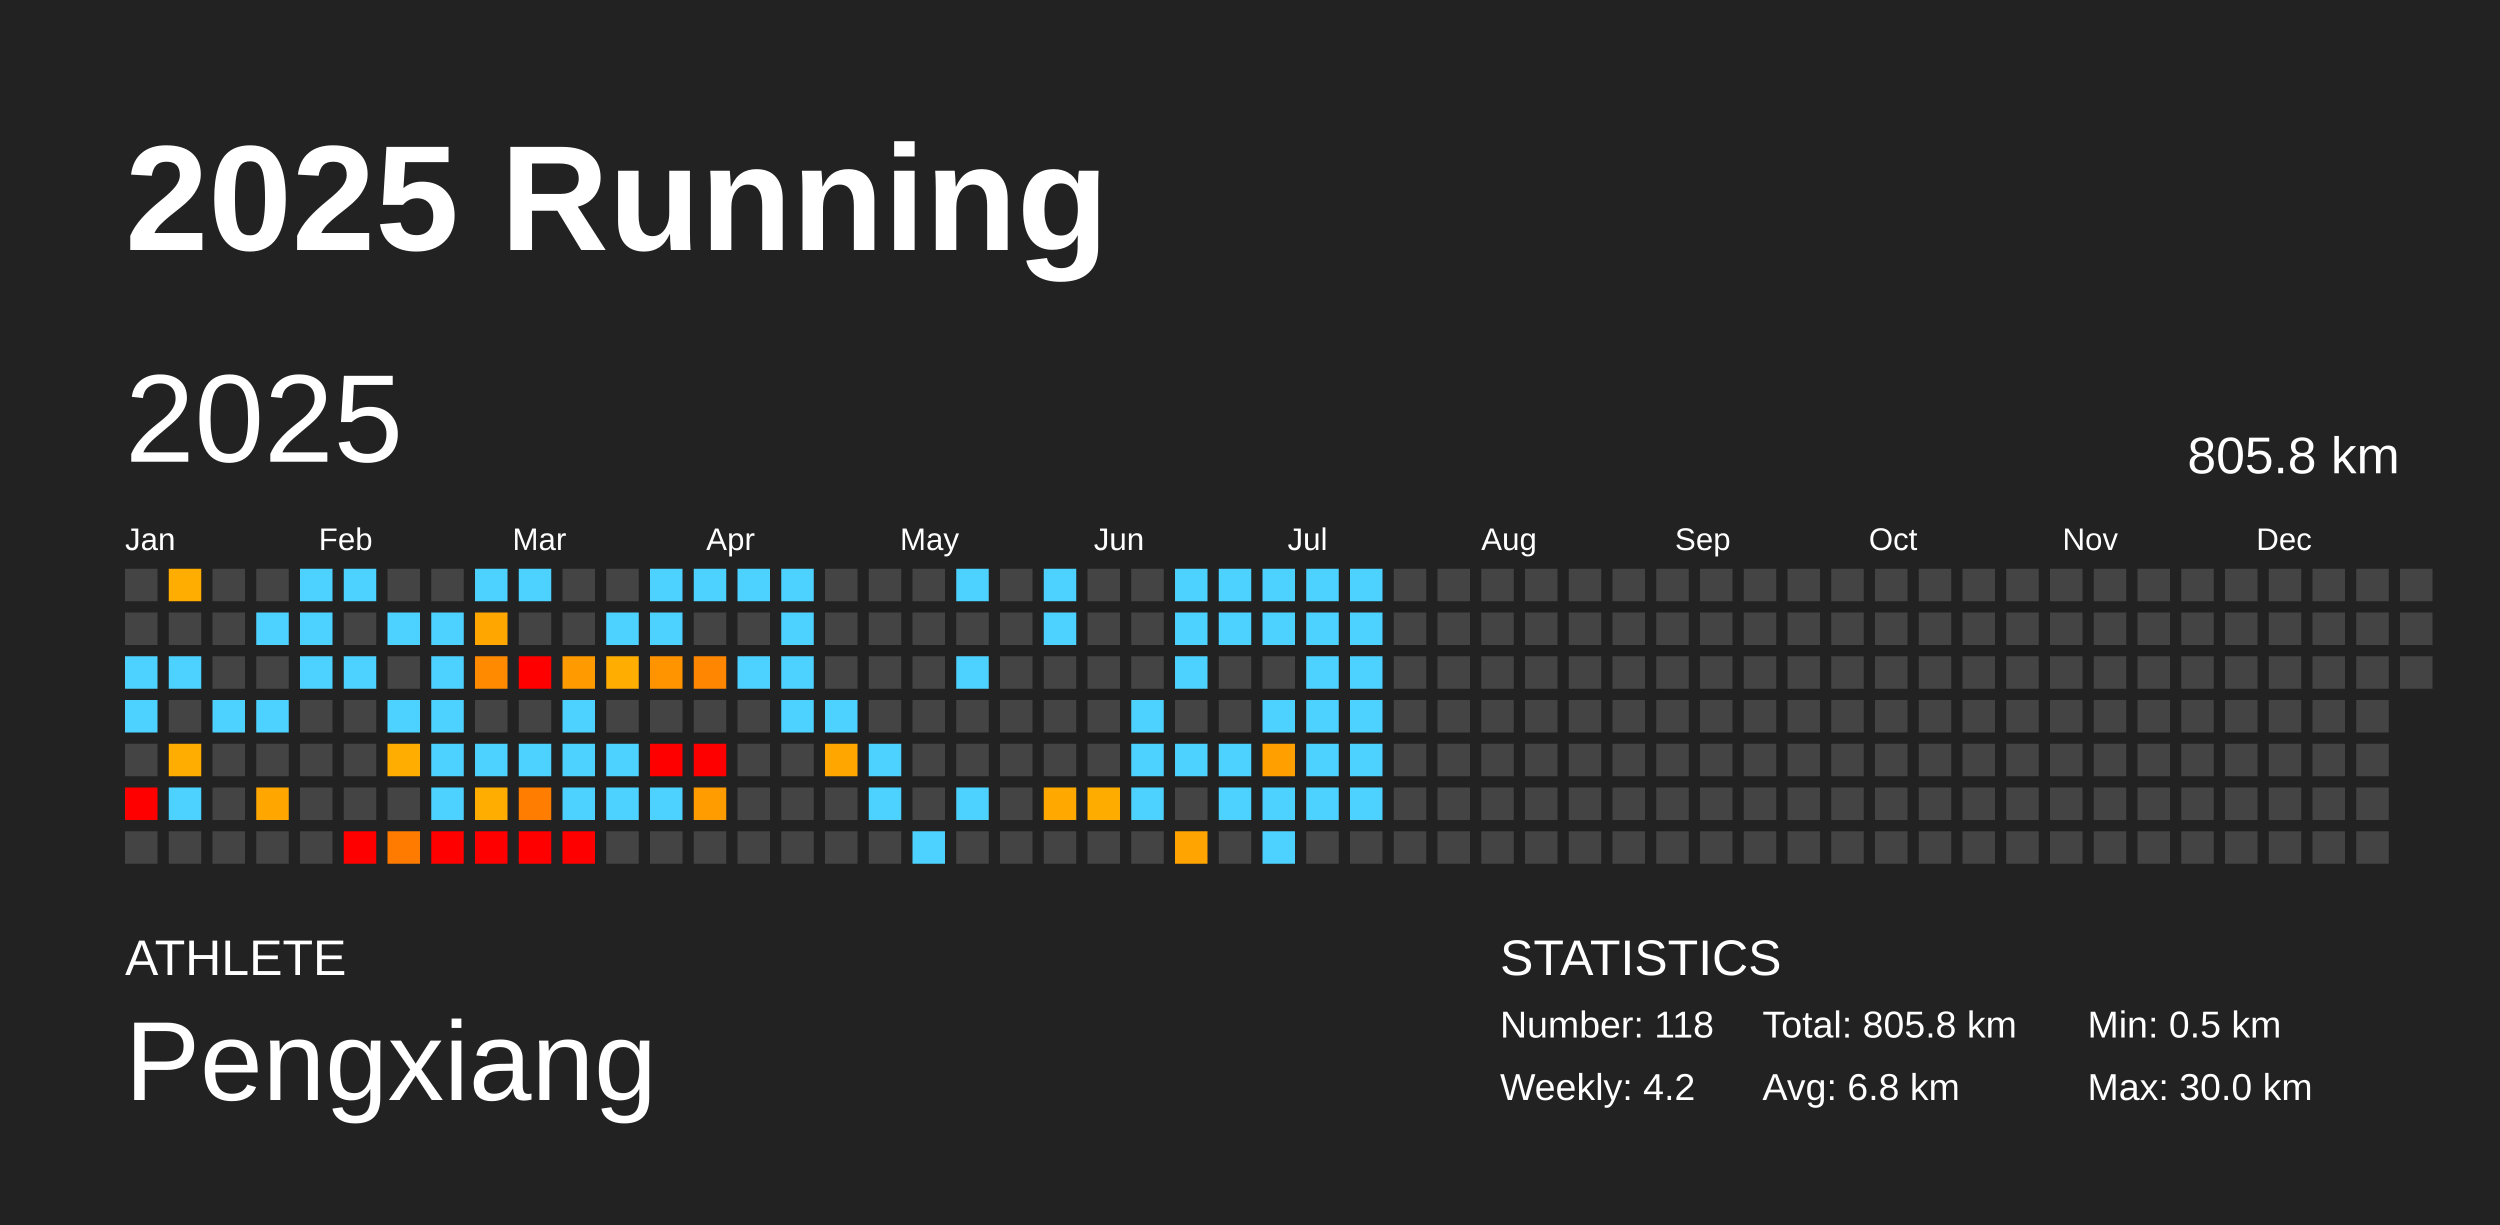
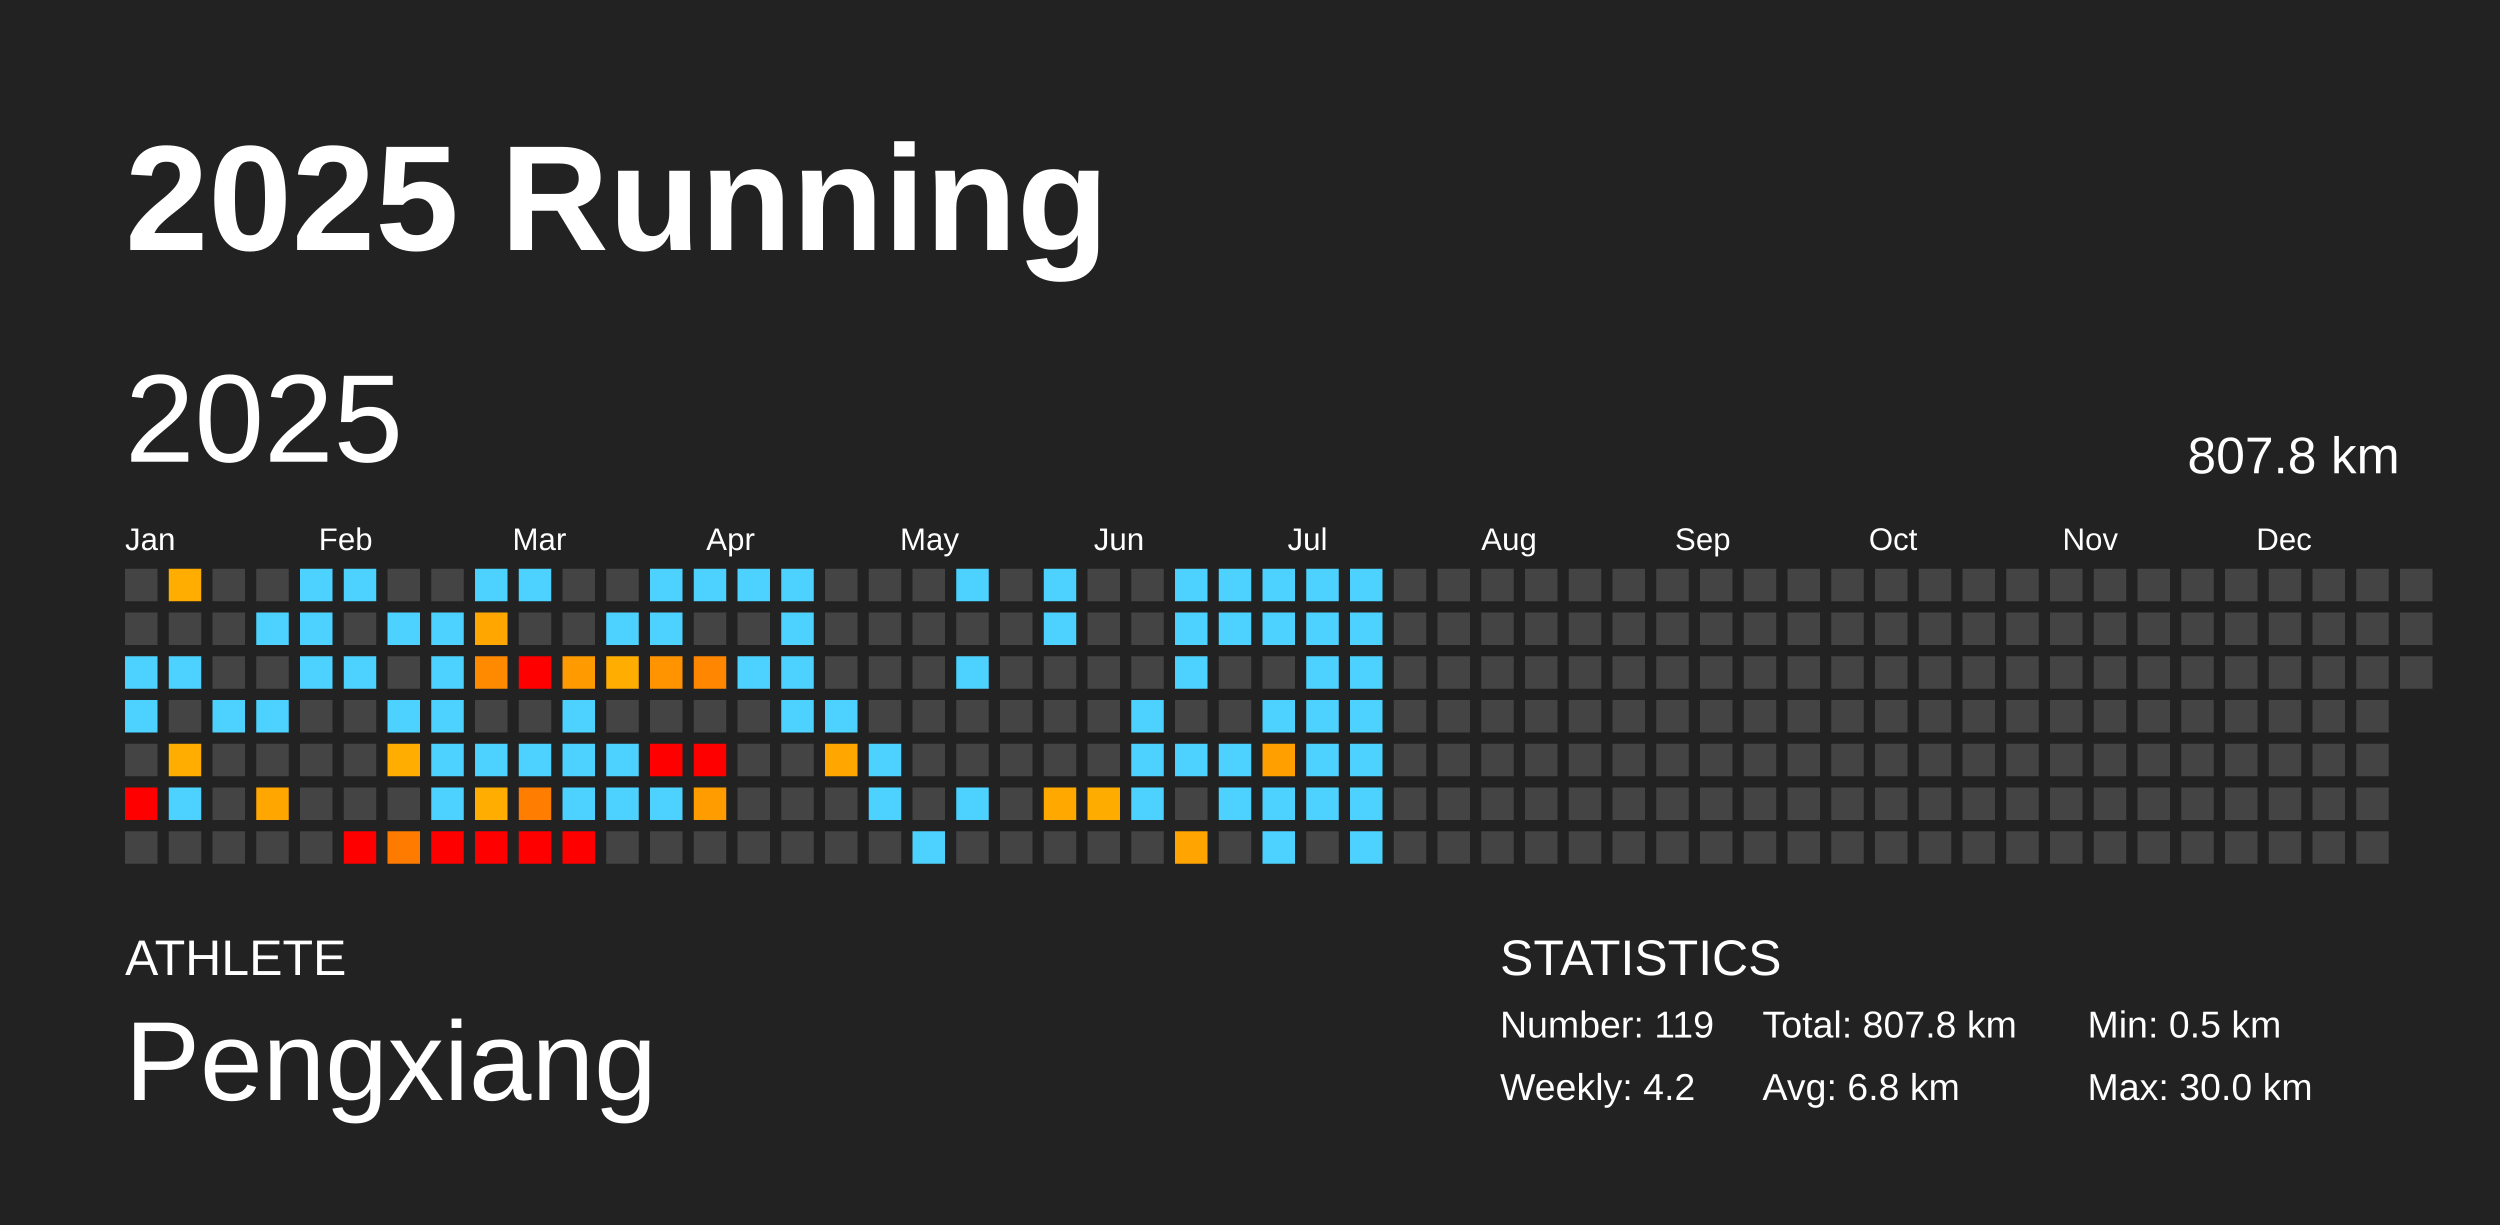
<svg xmlns="http://www.w3.org/2000/svg" baseProfile="full" height="98mm" version="1.1" viewBox="0,0,200,98" width="200mm">
  <defs />
  <rect fill="#222222" height="98" width="200" x="0" y="0" />
  <text fill="#FFFFFF" style="font-size:12px; font-family:Arial; font-weight:bold;" x="10" y="20">2025 Running</text>
  <text fill="#FFFFFF" style="font-size:4px; font-family:Arial" x="10" y="78">ATHLETE</text>
  <text fill="#FFFFFF" style="font-size:9px; font-family:Arial" x="10" y="88">Pengxiang</text>
  <text fill="#FFFFFF" style="font-size:4px; font-family:Arial" x="120" y="78">STATISTICS</text>
-   <text fill="#FFFFFF" style="font-size:3px; font-family:Arial" x="120" y="83">Number: 118</text>
+   <text fill="#FFFFFF" style="font-size:3px; font-family:Arial" x="120" y="83">Number: 119</text>
  <text fill="#FFFFFF" style="font-size:3px; font-family:Arial" x="120" y="88">Weekly: 4.2</text>
-   <text fill="#FFFFFF" style="font-size:3px; font-family:Arial" x="141" y="83">Total: 805.8 km</text>
+   <text fill="#FFFFFF" style="font-size:3px; font-family:Arial" x="141" y="83">Total: 807.8 km</text>
  <text fill="#FFFFFF" style="font-size:3px; font-family:Arial" x="141" y="88">Avg: 6.8 km</text>
  <text fill="#FFFFFF" style="font-size:3px; font-family:Arial" x="167" y="83">Min: 0.5 km</text>
  <text fill="#FFFFFF" style="font-size:3px; font-family:Arial" x="167" y="88">Max: 30.0 km</text>
  <text dominant-baseline="hanging" fill="#FFFFFF" style="font-size:10.0px; font-family:Arial;" x="10" y="30">2025</text>
-   <text dominant-baseline="hanging" fill="#FFFFFF" style="font-size:4.125px; font-family:Arial;" x="175" y="35">805.8 km</text>
+   <text dominant-baseline="hanging" fill="#FFFFFF" style="font-size:4.125px; font-family:Arial;" x="175" y="35">807.8 km</text>
  <text fill="#FFFFFF" style="font-size:2.5px; font-family:Arial" x="10.0" y="44">Jan</text>
  <text fill="#FFFFFF" style="font-size:2.5px; font-family:Arial" x="25.5" y="44">Feb</text>
  <text fill="#FFFFFF" style="font-size:2.5px; font-family:Arial" x="41.0" y="44">Mar</text>
  <text fill="#FFFFFF" style="font-size:2.5px; font-family:Arial" x="56.5" y="44">Apr</text>
  <text fill="#FFFFFF" style="font-size:2.5px; font-family:Arial" x="72.0" y="44">May</text>
  <text fill="#FFFFFF" style="font-size:2.5px; font-family:Arial" x="87.5" y="44">Jun</text>
  <text fill="#FFFFFF" style="font-size:2.5px; font-family:Arial" x="103.0" y="44">Jul</text>
  <text fill="#FFFFFF" style="font-size:2.5px; font-family:Arial" x="118.5" y="44">Aug</text>
  <text fill="#FFFFFF" style="font-size:2.5px; font-family:Arial" x="134.0" y="44">Sep</text>
  <text fill="#FFFFFF" style="font-size:2.5px; font-family:Arial" x="149.5" y="44">Oct</text>
  <text fill="#FFFFFF" style="font-size:2.5px; font-family:Arial" x="165.0" y="44">Nov</text>
  <text fill="#FFFFFF" style="font-size:2.5px; font-family:Arial" x="180.5" y="44">Dec</text>
  <rect fill="#444444" height="2.6" width="2.6" x="10.0" y="45.5" />
  <rect fill="#444444" height="2.6" width="2.6" x="10.0" y="49.0" />
  <rect fill="#4dd2ff" height="2.6" width="2.6" x="10.0" y="52.5" />
  <rect fill="#4dd2ff" height="2.6" width="2.6" x="10.0" y="56.0" />
  <rect fill="#444444" height="2.6" width="2.6" x="10.0" y="59.5" />
  <rect fill="red" height="2.6" width="2.6" x="10.0" y="63.0" />
  <rect fill="#444444" height="2.6" width="2.6" x="10.0" y="66.5" />
  <rect fill="#ffad00" height="2.6" width="2.6" x="13.5" y="45.5" />
  <rect fill="#444444" height="2.6" width="2.6" x="13.5" y="49.0" />
  <rect fill="#4dd2ff" height="2.6" width="2.6" x="13.5" y="52.5" />
  <rect fill="#444444" height="2.6" width="2.6" x="13.5" y="56.0" />
  <rect fill="#ffad00" height="2.6" width="2.6" x="13.5" y="59.5" />
  <rect fill="#4dd2ff" height="2.6" width="2.6" x="13.5" y="63.0" />
  <rect fill="#444444" height="2.6" width="2.6" x="13.5" y="66.5" />
  <rect fill="#444444" height="2.6" width="2.6" x="17.0" y="45.5" />
  <rect fill="#444444" height="2.6" width="2.6" x="17.0" y="49.0" />
  <rect fill="#444444" height="2.6" width="2.6" x="17.0" y="52.5" />
  <rect fill="#4dd2ff" height="2.6" width="2.6" x="17.0" y="56.0" />
  <rect fill="#444444" height="2.6" width="2.6" x="17.0" y="59.5" />
  <rect fill="#444444" height="2.6" width="2.6" x="17.0" y="63.0" />
  <rect fill="#444444" height="2.6" width="2.6" x="17.0" y="66.5" />
  <rect fill="#444444" height="2.6" width="2.6" x="20.5" y="45.5" />
  <rect fill="#4dd2ff" height="2.6" width="2.6" x="20.5" y="49.0" />
  <rect fill="#444444" height="2.6" width="2.6" x="20.5" y="52.5" />
  <rect fill="#4dd2ff" height="2.6" width="2.6" x="20.5" y="56.0" />
  <rect fill="#444444" height="2.6" width="2.6" x="20.5" y="59.5" />
  <rect fill="#ffa600" height="2.6" width="2.6" x="20.5" y="63.0" />
  <rect fill="#444444" height="2.6" width="2.6" x="20.5" y="66.5" />
  <rect fill="#4dd2ff" height="2.6" width="2.6" x="24.0" y="45.5" />
  <rect fill="#4dd2ff" height="2.6" width="2.6" x="24.0" y="49.0" />
  <rect fill="#4dd2ff" height="2.6" width="2.6" x="24.0" y="52.5" />
  <rect fill="#444444" height="2.6" width="2.6" x="24.0" y="56.0" />
  <rect fill="#444444" height="2.6" width="2.6" x="24.0" y="59.5" />
  <rect fill="#444444" height="2.6" width="2.6" x="24.0" y="63.0" />
  <rect fill="#444444" height="2.6" width="2.6" x="24.0" y="66.5" />
  <rect fill="#4dd2ff" height="2.6" width="2.6" x="27.5" y="45.5" />
  <rect fill="#444444" height="2.6" width="2.6" x="27.5" y="49.0" />
  <rect fill="#4dd2ff" height="2.6" width="2.6" x="27.5" y="52.5" />
  <rect fill="#444444" height="2.6" width="2.6" x="27.5" y="56.0" />
  <rect fill="#444444" height="2.6" width="2.6" x="27.5" y="59.5" />
  <rect fill="#444444" height="2.6" width="2.6" x="27.5" y="63.0" />
  <rect fill="red" height="2.6" width="2.6" x="27.5" y="66.5" />
  <rect fill="#444444" height="2.6" width="2.6" x="31.0" y="45.5" />
  <rect fill="#4dd2ff" height="2.6" width="2.6" x="31.0" y="49.0" />
  <rect fill="#444444" height="2.6" width="2.6" x="31.0" y="52.5" />
  <rect fill="#4dd2ff" height="2.6" width="2.6" x="31.0" y="56.0" />
  <rect fill="#ffad00" height="2.6" width="2.6" x="31.0" y="59.5" />
  <rect fill="#444444" height="2.6" width="2.6" x="31.0" y="63.0" />
  <rect fill="#ff7b00" height="2.6" width="2.6" x="31.0" y="66.5" />
  <rect fill="#444444" height="2.6" width="2.6" x="34.5" y="45.5" />
  <rect fill="#4dd2ff" height="2.6" width="2.6" x="34.5" y="49.0" />
  <rect fill="#4dd2ff" height="2.6" width="2.6" x="34.5" y="52.5" />
  <rect fill="#4dd2ff" height="2.6" width="2.6" x="34.5" y="56.0" />
  <rect fill="#4dd2ff" height="2.6" width="2.6" x="34.5" y="59.5" />
  <rect fill="#4dd2ff" height="2.6" width="2.6" x="34.5" y="63.0" />
  <rect fill="red" height="2.6" width="2.6" x="34.5" y="66.5" />
  <rect fill="#4dd2ff" height="2.6" width="2.6" x="38.0" y="45.5" />
  <rect fill="#ffa700" height="2.6" width="2.6" x="38.0" y="49.0" />
  <rect fill="#ff8a00" height="2.6" width="2.6" x="38.0" y="52.5" />
  <rect fill="#444444" height="2.6" width="2.6" x="38.0" y="56.0" />
  <rect fill="#4dd2ff" height="2.6" width="2.6" x="38.0" y="59.5" />
  <rect fill="#ffad00" height="2.6" width="2.6" x="38.0" y="63.0" />
  <rect fill="red" height="2.6" width="2.6" x="38.0" y="66.5" />
  <rect fill="#4dd2ff" height="2.6" width="2.6" x="41.5" y="45.5" />
  <rect fill="#444444" height="2.6" width="2.6" x="41.5" y="49.0" />
  <rect fill="red" height="2.6" width="2.6" x="41.5" y="52.5" />
  <rect fill="#444444" height="2.6" width="2.6" x="41.5" y="56.0" />
  <rect fill="#4dd2ff" height="2.6" width="2.6" x="41.5" y="59.5" />
  <rect fill="#ff7d00" height="2.6" width="2.6" x="41.5" y="63.0" />
  <rect fill="red" height="2.6" width="2.6" x="41.5" y="66.5" />
  <rect fill="#444444" height="2.6" width="2.6" x="45.0" y="45.5" />
  <rect fill="#444444" height="2.6" width="2.6" x="45.0" y="49.0" />
  <rect fill="#ff9a00" height="2.6" width="2.6" x="45.0" y="52.5" />
  <rect fill="#4dd2ff" height="2.6" width="2.6" x="45.0" y="56.0" />
  <rect fill="#4dd2ff" height="2.6" width="2.6" x="45.0" y="59.5" />
  <rect fill="#4dd2ff" height="2.6" width="2.6" x="45.0" y="63.0" />
  <rect fill="red" height="2.6" width="2.6" x="45.0" y="66.5" />
  <rect fill="#444444" height="2.6" width="2.6" x="48.5" y="45.5" />
  <rect fill="#4dd2ff" height="2.6" width="2.6" x="48.5" y="49.0" />
  <rect fill="#ffad00" height="2.6" width="2.6" x="48.5" y="52.5" />
  <rect fill="#444444" height="2.6" width="2.6" x="48.5" y="56.0" />
  <rect fill="#4dd2ff" height="2.6" width="2.6" x="48.5" y="59.5" />
  <rect fill="#4dd2ff" height="2.6" width="2.6" x="48.5" y="63.0" />
  <rect fill="#444444" height="2.6" width="2.6" x="48.5" y="66.5" />
  <rect fill="#4dd2ff" height="2.6" width="2.6" x="52.0" y="45.5" />
  <rect fill="#4dd2ff" height="2.6" width="2.6" x="52.0" y="49.0" />
  <rect fill="#ff9400" height="2.6" width="2.6" x="52.0" y="52.5" />
  <rect fill="#444444" height="2.6" width="2.6" x="52.0" y="56.0" />
  <rect fill="red" height="2.6" width="2.6" x="52.0" y="59.5" />
  <rect fill="#4dd2ff" height="2.6" width="2.6" x="52.0" y="63.0" />
  <rect fill="#444444" height="2.6" width="2.6" x="52.0" y="66.5" />
  <rect fill="#4dd2ff" height="2.6" width="2.6" x="55.5" y="45.5" />
  <rect fill="#444444" height="2.6" width="2.6" x="55.5" y="49.0" />
  <rect fill="#ff8600" height="2.6" width="2.6" x="55.5" y="52.5" />
  <rect fill="#444444" height="2.6" width="2.6" x="55.5" y="56.0" />
  <rect fill="red" height="2.6" width="2.6" x="55.5" y="59.5" />
  <rect fill="#ff9c00" height="2.6" width="2.6" x="55.5" y="63.0" />
  <rect fill="#444444" height="2.6" width="2.6" x="55.5" y="66.5" />
  <rect fill="#4dd2ff" height="2.6" width="2.6" x="59.0" y="45.5" />
  <rect fill="#444444" height="2.6" width="2.6" x="59.0" y="49.0" />
  <rect fill="#4dd2ff" height="2.6" width="2.6" x="59.0" y="52.5" />
  <rect fill="#444444" height="2.6" width="2.6" x="59.0" y="56.0" />
  <rect fill="#444444" height="2.6" width="2.6" x="59.0" y="59.5" />
  <rect fill="#444444" height="2.6" width="2.6" x="59.0" y="63.0" />
  <rect fill="#444444" height="2.6" width="2.6" x="59.0" y="66.5" />
  <rect fill="#4dd2ff" height="2.6" width="2.6" x="62.5" y="45.5" />
  <rect fill="#4dd2ff" height="2.6" width="2.6" x="62.5" y="49.0" />
  <rect fill="#4dd2ff" height="2.6" width="2.6" x="62.5" y="52.5" />
  <rect fill="#4dd2ff" height="2.6" width="2.6" x="62.5" y="56.0" />
  <rect fill="#444444" height="2.6" width="2.6" x="62.5" y="59.5" />
  <rect fill="#444444" height="2.6" width="2.6" x="62.5" y="63.0" />
  <rect fill="#444444" height="2.6" width="2.6" x="62.5" y="66.5" />
  <rect fill="#444444" height="2.6" width="2.6" x="66.0" y="45.5" />
  <rect fill="#444444" height="2.6" width="2.6" x="66.0" y="49.0" />
  <rect fill="#444444" height="2.6" width="2.6" x="66.0" y="52.5" />
  <rect fill="#4dd2ff" height="2.6" width="2.6" x="66.0" y="56.0" />
  <rect fill="#ffa700" height="2.6" width="2.6" x="66.0" y="59.5" />
  <rect fill="#444444" height="2.6" width="2.6" x="66.0" y="63.0" />
  <rect fill="#444444" height="2.6" width="2.6" x="66.0" y="66.5" />
  <rect fill="#444444" height="2.6" width="2.6" x="69.5" y="45.5" />
  <rect fill="#444444" height="2.6" width="2.6" x="69.5" y="49.0" />
  <rect fill="#444444" height="2.6" width="2.6" x="69.5" y="52.5" />
  <rect fill="#444444" height="2.6" width="2.6" x="69.5" y="56.0" />
  <rect fill="#4dd2ff" height="2.6" width="2.6" x="69.5" y="59.5" />
  <rect fill="#4dd2ff" height="2.6" width="2.6" x="69.5" y="63.0" />
  <rect fill="#444444" height="2.6" width="2.6" x="69.5" y="66.5" />
  <rect fill="#444444" height="2.6" width="2.6" x="73.0" y="45.5" />
  <rect fill="#444444" height="2.6" width="2.6" x="73.0" y="49.0" />
  <rect fill="#444444" height="2.6" width="2.6" x="73.0" y="52.5" />
  <rect fill="#444444" height="2.6" width="2.6" x="73.0" y="56.0" />
  <rect fill="#444444" height="2.6" width="2.6" x="73.0" y="59.5" />
  <rect fill="#444444" height="2.6" width="2.6" x="73.0" y="63.0" />
  <rect fill="#4dd2ff" height="2.6" width="2.6" x="73.0" y="66.5" />
  <rect fill="#4dd2ff" height="2.6" width="2.6" x="76.5" y="45.5" />
  <rect fill="#444444" height="2.6" width="2.6" x="76.5" y="49.0" />
  <rect fill="#4dd2ff" height="2.6" width="2.6" x="76.5" y="52.5" />
  <rect fill="#444444" height="2.6" width="2.6" x="76.5" y="56.0" />
  <rect fill="#444444" height="2.6" width="2.6" x="76.5" y="59.5" />
  <rect fill="#4dd2ff" height="2.6" width="2.6" x="76.5" y="63.0" />
  <rect fill="#444444" height="2.6" width="2.6" x="76.5" y="66.5" />
  <rect fill="#444444" height="2.6" width="2.6" x="80.0" y="45.5" />
  <rect fill="#444444" height="2.6" width="2.6" x="80.0" y="49.0" />
  <rect fill="#444444" height="2.6" width="2.6" x="80.0" y="52.5" />
  <rect fill="#444444" height="2.6" width="2.6" x="80.0" y="56.0" />
  <rect fill="#444444" height="2.6" width="2.6" x="80.0" y="59.5" />
  <rect fill="#444444" height="2.6" width="2.6" x="80.0" y="63.0" />
  <rect fill="#444444" height="2.6" width="2.6" x="80.0" y="66.5" />
  <rect fill="#4dd2ff" height="2.6" width="2.6" x="83.5" y="45.5" />
  <rect fill="#4dd2ff" height="2.6" width="2.6" x="83.5" y="49.0" />
  <rect fill="#444444" height="2.6" width="2.6" x="83.5" y="52.5" />
  <rect fill="#444444" height="2.6" width="2.6" x="83.5" y="56.0" />
  <rect fill="#444444" height="2.6" width="2.6" x="83.5" y="59.5" />
  <rect fill="#ffa900" height="2.6" width="2.6" x="83.5" y="63.0" />
  <rect fill="#444444" height="2.6" width="2.6" x="83.5" y="66.5" />
  <rect fill="#444444" height="2.6" width="2.6" x="87.0" y="45.5" />
  <rect fill="#444444" height="2.6" width="2.6" x="87.0" y="49.0" />
  <rect fill="#444444" height="2.6" width="2.6" x="87.0" y="52.5" />
  <rect fill="#444444" height="2.6" width="2.6" x="87.0" y="56.0" />
  <rect fill="#444444" height="2.6" width="2.6" x="87.0" y="59.5" />
  <rect fill="#ffac00" height="2.6" width="2.6" x="87.0" y="63.0" />
  <rect fill="#444444" height="2.6" width="2.6" x="87.0" y="66.5" />
  <rect fill="#444444" height="2.6" width="2.6" x="90.5" y="45.5" />
  <rect fill="#444444" height="2.6" width="2.6" x="90.5" y="49.0" />
  <rect fill="#444444" height="2.6" width="2.6" x="90.5" y="52.5" />
  <rect fill="#4dd2ff" height="2.6" width="2.6" x="90.5" y="56.0" />
  <rect fill="#4dd2ff" height="2.6" width="2.6" x="90.5" y="59.5" />
  <rect fill="#4dd2ff" height="2.6" width="2.6" x="90.5" y="63.0" />
  <rect fill="#444444" height="2.6" width="2.6" x="90.5" y="66.5" />
  <rect fill="#4dd2ff" height="2.6" width="2.6" x="94.0" y="45.5" />
  <rect fill="#4dd2ff" height="2.6" width="2.6" x="94.0" y="49.0" />
  <rect fill="#4dd2ff" height="2.6" width="2.6" x="94.0" y="52.5" />
  <rect fill="#444444" height="2.6" width="2.6" x="94.0" y="56.0" />
  <rect fill="#4dd2ff" height="2.6" width="2.6" x="94.0" y="59.5" />
  <rect fill="#444444" height="2.6" width="2.6" x="94.0" y="63.0" />
  <rect fill="#ffa400" height="2.6" width="2.6" x="94.0" y="66.5" />
  <rect fill="#4dd2ff" height="2.6" width="2.6" x="97.5" y="45.5" />
  <rect fill="#4dd2ff" height="2.6" width="2.6" x="97.5" y="49.0" />
  <rect fill="#444444" height="2.6" width="2.6" x="97.5" y="52.5" />
  <rect fill="#444444" height="2.6" width="2.6" x="97.5" y="56.0" />
  <rect fill="#4dd2ff" height="2.6" width="2.6" x="97.5" y="59.5" />
  <rect fill="#4dd2ff" height="2.6" width="2.6" x="97.5" y="63.0" />
  <rect fill="#444444" height="2.6" width="2.6" x="97.5" y="66.5" />
  <rect fill="#4dd2ff" height="2.6" width="2.6" x="101.0" y="45.5" />
  <rect fill="#4dd2ff" height="2.6" width="2.6" x="101.0" y="49.0" />
  <rect fill="#444444" height="2.6" width="2.6" x="101.0" y="52.5" />
  <rect fill="#4dd2ff" height="2.6" width="2.6" x="101.0" y="56.0" />
  <rect fill="#ff9f00" height="2.6" width="2.6" x="101.0" y="59.5" />
  <rect fill="#4dd2ff" height="2.6" width="2.6" x="101.0" y="63.0" />
  <rect fill="#4dd2ff" height="2.6" width="2.6" x="101.0" y="66.5" />
  <rect fill="#4dd2ff" height="2.6" width="2.6" x="104.5" y="45.5" />
  <rect fill="#4dd2ff" height="2.6" width="2.6" x="104.5" y="49.0" />
  <rect fill="#4dd2ff" height="2.6" width="2.6" x="104.5" y="52.5" />
  <rect fill="#4dd2ff" height="2.6" width="2.6" x="104.5" y="56.0" />
  <rect fill="#4dd2ff" height="2.6" width="2.6" x="104.5" y="59.5" />
  <rect fill="#4dd2ff" height="2.6" width="2.6" x="104.5" y="63.0" />
  <rect fill="#444444" height="2.6" width="2.6" x="104.5" y="66.5" />
  <rect fill="#4dd2ff" height="2.6" width="2.6" x="108.0" y="45.5" />
  <rect fill="#4dd2ff" height="2.6" width="2.6" x="108.0" y="49.0" />
  <rect fill="#4dd2ff" height="2.6" width="2.6" x="108.0" y="52.5" />
  <rect fill="#4dd2ff" height="2.6" width="2.6" x="108.0" y="56.0" />
  <rect fill="#4dd2ff" height="2.6" width="2.6" x="108.0" y="59.5" />
  <rect fill="#4dd2ff" height="2.6" width="2.6" x="108.0" y="63.0" />
-   <rect fill="#444444" height="2.6" width="2.6" x="108.0" y="66.5" />
+   <rect fill="#4dd2ff" height="2.6" width="2.6" x="108.0" y="66.5" />
  <rect fill="#444444" height="2.6" width="2.6" x="111.5" y="45.5" />
  <rect fill="#444444" height="2.6" width="2.6" x="111.5" y="49.0" />
  <rect fill="#444444" height="2.6" width="2.6" x="111.5" y="52.5" />
  <rect fill="#444444" height="2.6" width="2.6" x="111.5" y="56.0" />
  <rect fill="#444444" height="2.6" width="2.6" x="111.5" y="59.5" />
  <rect fill="#444444" height="2.6" width="2.6" x="111.5" y="63.0" />
  <rect fill="#444444" height="2.6" width="2.6" x="111.5" y="66.5" />
  <rect fill="#444444" height="2.6" width="2.6" x="115.0" y="45.5" />
  <rect fill="#444444" height="2.6" width="2.6" x="115.0" y="49.0" />
  <rect fill="#444444" height="2.6" width="2.6" x="115.0" y="52.5" />
  <rect fill="#444444" height="2.6" width="2.6" x="115.0" y="56.0" />
  <rect fill="#444444" height="2.6" width="2.6" x="115.0" y="59.5" />
  <rect fill="#444444" height="2.6" width="2.6" x="115.0" y="63.0" />
  <rect fill="#444444" height="2.6" width="2.6" x="115.0" y="66.5" />
  <rect fill="#444444" height="2.6" width="2.6" x="118.5" y="45.5" />
  <rect fill="#444444" height="2.6" width="2.6" x="118.5" y="49.0" />
  <rect fill="#444444" height="2.6" width="2.6" x="118.5" y="52.5" />
  <rect fill="#444444" height="2.6" width="2.6" x="118.5" y="56.0" />
  <rect fill="#444444" height="2.6" width="2.6" x="118.5" y="59.5" />
  <rect fill="#444444" height="2.6" width="2.6" x="118.5" y="63.0" />
  <rect fill="#444444" height="2.6" width="2.6" x="118.5" y="66.5" />
  <rect fill="#444444" height="2.6" width="2.6" x="122.0" y="45.5" />
  <rect fill="#444444" height="2.6" width="2.6" x="122.0" y="49.0" />
  <rect fill="#444444" height="2.6" width="2.6" x="122.0" y="52.5" />
  <rect fill="#444444" height="2.6" width="2.6" x="122.0" y="56.0" />
  <rect fill="#444444" height="2.6" width="2.6" x="122.0" y="59.5" />
  <rect fill="#444444" height="2.6" width="2.6" x="122.0" y="63.0" />
  <rect fill="#444444" height="2.6" width="2.6" x="122.0" y="66.5" />
  <rect fill="#444444" height="2.6" width="2.6" x="125.5" y="45.5" />
  <rect fill="#444444" height="2.6" width="2.6" x="125.5" y="49.0" />
  <rect fill="#444444" height="2.6" width="2.6" x="125.5" y="52.5" />
  <rect fill="#444444" height="2.6" width="2.6" x="125.5" y="56.0" />
  <rect fill="#444444" height="2.6" width="2.6" x="125.5" y="59.5" />
  <rect fill="#444444" height="2.6" width="2.6" x="125.5" y="63.0" />
  <rect fill="#444444" height="2.6" width="2.6" x="125.5" y="66.5" />
  <rect fill="#444444" height="2.6" width="2.6" x="129.0" y="45.5" />
  <rect fill="#444444" height="2.6" width="2.6" x="129.0" y="49.0" />
  <rect fill="#444444" height="2.6" width="2.6" x="129.0" y="52.5" />
  <rect fill="#444444" height="2.6" width="2.6" x="129.0" y="56.0" />
  <rect fill="#444444" height="2.6" width="2.6" x="129.0" y="59.5" />
  <rect fill="#444444" height="2.6" width="2.6" x="129.0" y="63.0" />
  <rect fill="#444444" height="2.6" width="2.6" x="129.0" y="66.5" />
  <rect fill="#444444" height="2.6" width="2.6" x="132.5" y="45.5" />
  <rect fill="#444444" height="2.6" width="2.6" x="132.5" y="49.0" />
  <rect fill="#444444" height="2.6" width="2.6" x="132.5" y="52.5" />
  <rect fill="#444444" height="2.6" width="2.6" x="132.5" y="56.0" />
  <rect fill="#444444" height="2.6" width="2.6" x="132.5" y="59.5" />
  <rect fill="#444444" height="2.6" width="2.6" x="132.5" y="63.0" />
  <rect fill="#444444" height="2.6" width="2.6" x="132.5" y="66.5" />
  <rect fill="#444444" height="2.6" width="2.6" x="136.0" y="45.5" />
  <rect fill="#444444" height="2.6" width="2.6" x="136.0" y="49.0" />
  <rect fill="#444444" height="2.6" width="2.6" x="136.0" y="52.5" />
  <rect fill="#444444" height="2.6" width="2.6" x="136.0" y="56.0" />
  <rect fill="#444444" height="2.6" width="2.6" x="136.0" y="59.5" />
  <rect fill="#444444" height="2.6" width="2.6" x="136.0" y="63.0" />
  <rect fill="#444444" height="2.6" width="2.6" x="136.0" y="66.5" />
  <rect fill="#444444" height="2.6" width="2.6" x="139.5" y="45.5" />
  <rect fill="#444444" height="2.6" width="2.6" x="139.5" y="49.0" />
  <rect fill="#444444" height="2.6" width="2.6" x="139.5" y="52.5" />
  <rect fill="#444444" height="2.6" width="2.6" x="139.5" y="56.0" />
  <rect fill="#444444" height="2.6" width="2.6" x="139.5" y="59.5" />
  <rect fill="#444444" height="2.6" width="2.6" x="139.5" y="63.0" />
  <rect fill="#444444" height="2.6" width="2.6" x="139.5" y="66.5" />
  <rect fill="#444444" height="2.6" width="2.6" x="143.0" y="45.5" />
  <rect fill="#444444" height="2.6" width="2.6" x="143.0" y="49.0" />
  <rect fill="#444444" height="2.6" width="2.6" x="143.0" y="52.5" />
  <rect fill="#444444" height="2.6" width="2.6" x="143.0" y="56.0" />
  <rect fill="#444444" height="2.6" width="2.6" x="143.0" y="59.5" />
  <rect fill="#444444" height="2.6" width="2.6" x="143.0" y="63.0" />
  <rect fill="#444444" height="2.6" width="2.6" x="143.0" y="66.5" />
  <rect fill="#444444" height="2.6" width="2.6" x="146.5" y="45.5" />
  <rect fill="#444444" height="2.6" width="2.6" x="146.5" y="49.0" />
  <rect fill="#444444" height="2.6" width="2.6" x="146.5" y="52.5" />
  <rect fill="#444444" height="2.6" width="2.6" x="146.5" y="56.0" />
  <rect fill="#444444" height="2.6" width="2.6" x="146.5" y="59.5" />
  <rect fill="#444444" height="2.6" width="2.6" x="146.5" y="63.0" />
  <rect fill="#444444" height="2.6" width="2.6" x="146.5" y="66.5" />
  <rect fill="#444444" height="2.6" width="2.6" x="150.0" y="45.5" />
  <rect fill="#444444" height="2.6" width="2.6" x="150.0" y="49.0" />
  <rect fill="#444444" height="2.6" width="2.6" x="150.0" y="52.5" />
  <rect fill="#444444" height="2.6" width="2.6" x="150.0" y="56.0" />
  <rect fill="#444444" height="2.6" width="2.6" x="150.0" y="59.5" />
  <rect fill="#444444" height="2.6" width="2.6" x="150.0" y="63.0" />
  <rect fill="#444444" height="2.6" width="2.6" x="150.0" y="66.5" />
  <rect fill="#444444" height="2.6" width="2.6" x="153.5" y="45.5" />
  <rect fill="#444444" height="2.6" width="2.6" x="153.5" y="49.0" />
  <rect fill="#444444" height="2.6" width="2.6" x="153.5" y="52.5" />
  <rect fill="#444444" height="2.6" width="2.6" x="153.5" y="56.0" />
  <rect fill="#444444" height="2.6" width="2.6" x="153.5" y="59.5" />
  <rect fill="#444444" height="2.6" width="2.6" x="153.5" y="63.0" />
  <rect fill="#444444" height="2.6" width="2.6" x="153.5" y="66.5" />
  <rect fill="#444444" height="2.6" width="2.6" x="157.0" y="45.5" />
  <rect fill="#444444" height="2.6" width="2.6" x="157.0" y="49.0" />
  <rect fill="#444444" height="2.6" width="2.6" x="157.0" y="52.5" />
  <rect fill="#444444" height="2.6" width="2.6" x="157.0" y="56.0" />
  <rect fill="#444444" height="2.6" width="2.6" x="157.0" y="59.5" />
  <rect fill="#444444" height="2.6" width="2.6" x="157.0" y="63.0" />
  <rect fill="#444444" height="2.6" width="2.6" x="157.0" y="66.5" />
  <rect fill="#444444" height="2.6" width="2.6" x="160.5" y="45.5" />
  <rect fill="#444444" height="2.6" width="2.6" x="160.5" y="49.0" />
  <rect fill="#444444" height="2.6" width="2.6" x="160.5" y="52.5" />
  <rect fill="#444444" height="2.6" width="2.6" x="160.5" y="56.0" />
  <rect fill="#444444" height="2.6" width="2.6" x="160.5" y="59.5" />
  <rect fill="#444444" height="2.6" width="2.6" x="160.5" y="63.0" />
  <rect fill="#444444" height="2.6" width="2.6" x="160.5" y="66.5" />
  <rect fill="#444444" height="2.6" width="2.6" x="164.0" y="45.5" />
  <rect fill="#444444" height="2.6" width="2.6" x="164.0" y="49.0" />
  <rect fill="#444444" height="2.6" width="2.6" x="164.0" y="52.5" />
  <rect fill="#444444" height="2.6" width="2.6" x="164.0" y="56.0" />
  <rect fill="#444444" height="2.6" width="2.6" x="164.0" y="59.5" />
  <rect fill="#444444" height="2.6" width="2.6" x="164.0" y="63.0" />
  <rect fill="#444444" height="2.6" width="2.6" x="164.0" y="66.5" />
  <rect fill="#444444" height="2.6" width="2.6" x="167.5" y="45.5" />
  <rect fill="#444444" height="2.6" width="2.6" x="167.5" y="49.0" />
  <rect fill="#444444" height="2.6" width="2.6" x="167.5" y="52.5" />
  <rect fill="#444444" height="2.6" width="2.6" x="167.5" y="56.0" />
  <rect fill="#444444" height="2.6" width="2.6" x="167.5" y="59.5" />
  <rect fill="#444444" height="2.6" width="2.6" x="167.5" y="63.0" />
  <rect fill="#444444" height="2.6" width="2.6" x="167.5" y="66.5" />
  <rect fill="#444444" height="2.6" width="2.6" x="171.0" y="45.5" />
  <rect fill="#444444" height="2.6" width="2.6" x="171.0" y="49.0" />
  <rect fill="#444444" height="2.6" width="2.6" x="171.0" y="52.5" />
  <rect fill="#444444" height="2.6" width="2.6" x="171.0" y="56.0" />
  <rect fill="#444444" height="2.6" width="2.6" x="171.0" y="59.5" />
  <rect fill="#444444" height="2.6" width="2.6" x="171.0" y="63.0" />
  <rect fill="#444444" height="2.6" width="2.6" x="171.0" y="66.5" />
  <rect fill="#444444" height="2.6" width="2.6" x="174.5" y="45.5" />
  <rect fill="#444444" height="2.6" width="2.6" x="174.5" y="49.0" />
  <rect fill="#444444" height="2.6" width="2.6" x="174.5" y="52.5" />
  <rect fill="#444444" height="2.6" width="2.6" x="174.5" y="56.0" />
  <rect fill="#444444" height="2.6" width="2.6" x="174.5" y="59.5" />
  <rect fill="#444444" height="2.6" width="2.6" x="174.5" y="63.0" />
  <rect fill="#444444" height="2.6" width="2.6" x="174.5" y="66.5" />
  <rect fill="#444444" height="2.6" width="2.6" x="178.0" y="45.5" />
  <rect fill="#444444" height="2.6" width="2.6" x="178.0" y="49.0" />
  <rect fill="#444444" height="2.6" width="2.6" x="178.0" y="52.5" />
  <rect fill="#444444" height="2.6" width="2.6" x="178.0" y="56.0" />
  <rect fill="#444444" height="2.6" width="2.6" x="178.0" y="59.5" />
  <rect fill="#444444" height="2.6" width="2.6" x="178.0" y="63.0" />
  <rect fill="#444444" height="2.6" width="2.6" x="178.0" y="66.5" />
  <rect fill="#444444" height="2.6" width="2.6" x="181.5" y="45.5" />
  <rect fill="#444444" height="2.6" width="2.6" x="181.5" y="49.0" />
  <rect fill="#444444" height="2.6" width="2.6" x="181.5" y="52.5" />
  <rect fill="#444444" height="2.6" width="2.6" x="181.5" y="56.0" />
  <rect fill="#444444" height="2.6" width="2.6" x="181.5" y="59.5" />
  <rect fill="#444444" height="2.6" width="2.6" x="181.5" y="63.0" />
  <rect fill="#444444" height="2.6" width="2.6" x="181.5" y="66.5" />
  <rect fill="#444444" height="2.6" width="2.6" x="185.0" y="45.5" />
  <rect fill="#444444" height="2.6" width="2.6" x="185.0" y="49.0" />
  <rect fill="#444444" height="2.6" width="2.6" x="185.0" y="52.5" />
  <rect fill="#444444" height="2.6" width="2.6" x="185.0" y="56.0" />
  <rect fill="#444444" height="2.6" width="2.6" x="185.0" y="59.5" />
  <rect fill="#444444" height="2.6" width="2.6" x="185.0" y="63.0" />
  <rect fill="#444444" height="2.6" width="2.6" x="185.0" y="66.5" />
  <rect fill="#444444" height="2.6" width="2.6" x="188.5" y="45.5" />
  <rect fill="#444444" height="2.6" width="2.6" x="188.5" y="49.0" />
  <rect fill="#444444" height="2.6" width="2.6" x="188.5" y="52.5" />
  <rect fill="#444444" height="2.6" width="2.6" x="188.5" y="56.0" />
  <rect fill="#444444" height="2.6" width="2.6" x="188.5" y="59.5" />
  <rect fill="#444444" height="2.6" width="2.6" x="188.5" y="63.0" />
  <rect fill="#444444" height="2.6" width="2.6" x="188.5" y="66.5" />
  <rect fill="#444444" height="2.6" width="2.6" x="192.0" y="45.5" />
  <rect fill="#444444" height="2.6" width="2.6" x="192.0" y="49.0" />
  <rect fill="#444444" height="2.6" width="2.6" x="192.0" y="52.5" />
</svg>
